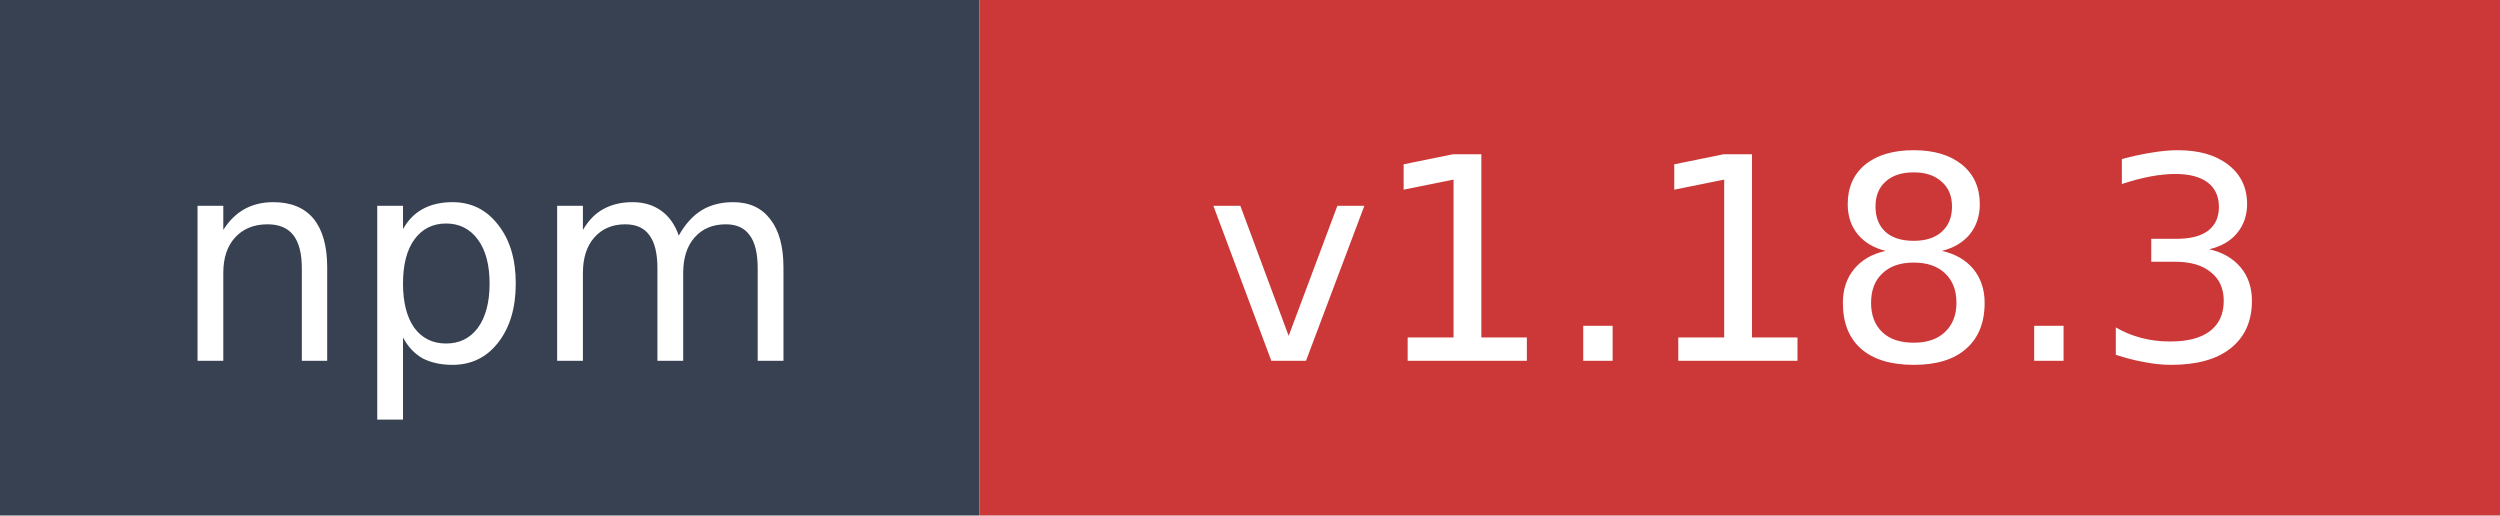
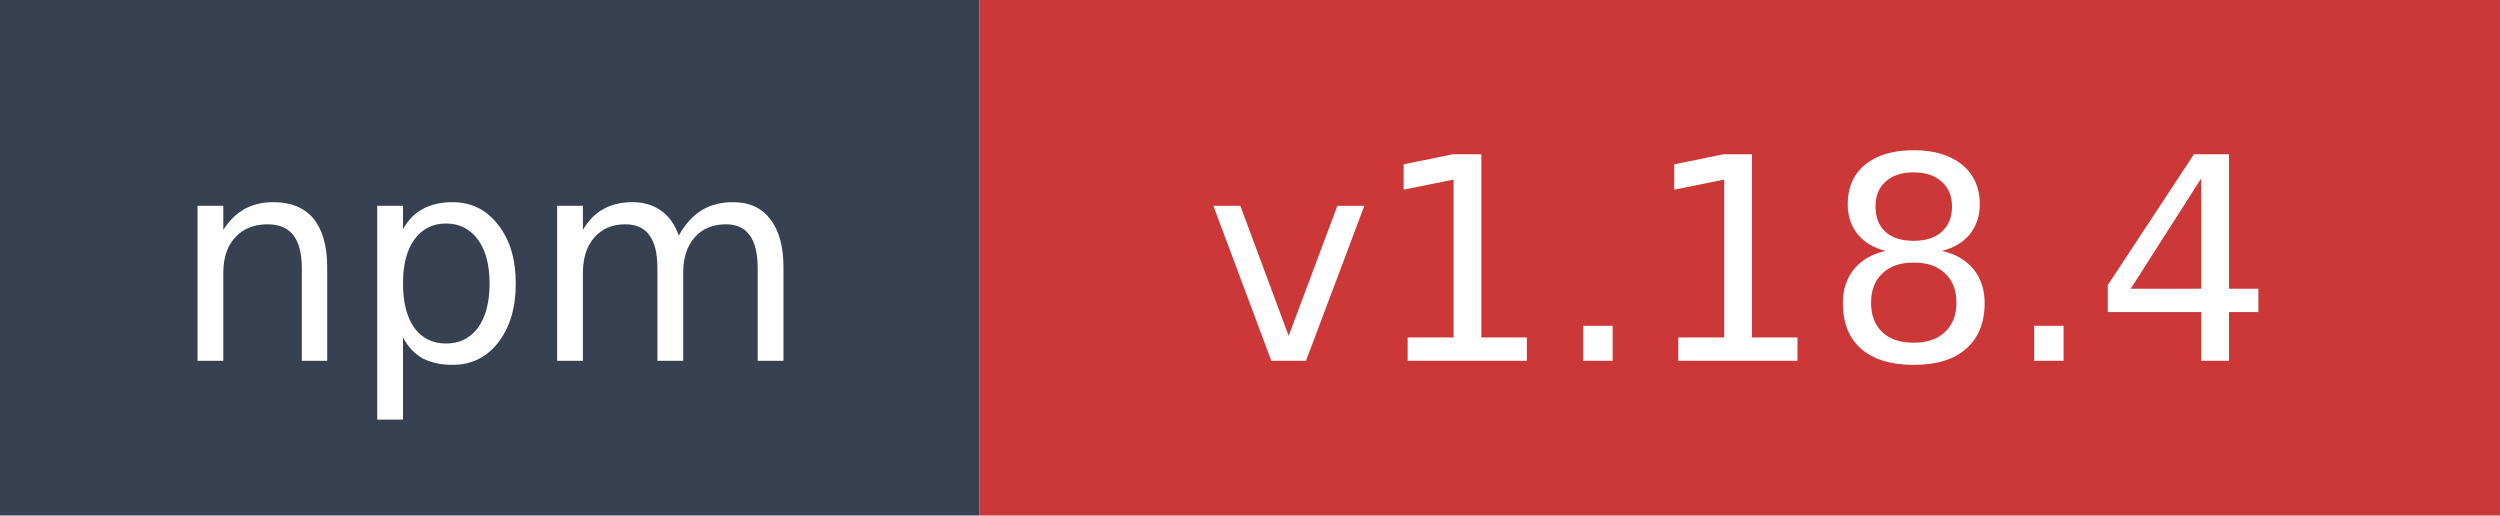
- <svg xmlns="http://www.w3.org/2000/svg" width="97" height="20" role="img" aria-label="npm: v1.18.3">
+ <svg xmlns="http://www.w3.org/2000/svg" width="97" height="20" role="img" aria-label="npm: v1.18.4">
  <rect width="38" height="20" fill="#374151" />
  <rect x="38" width="59" height="20" fill="#cb3837" />
  <text x="19" y="14" fill="#ffffff" font-family="Verdana,Geneva,DejaVu Sans,sans-serif" font-size="11" text-anchor="middle">npm</text>
-   <text x="67.5" y="14" fill="#ffffff" font-family="Verdana,Geneva,DejaVu Sans,sans-serif" font-size="11" text-anchor="middle">v1.18.3</text>
+   <text x="67.5" y="14" fill="#ffffff" font-family="Verdana,Geneva,DejaVu Sans,sans-serif" font-size="11" text-anchor="middle">v1.18.4</text>
</svg>
